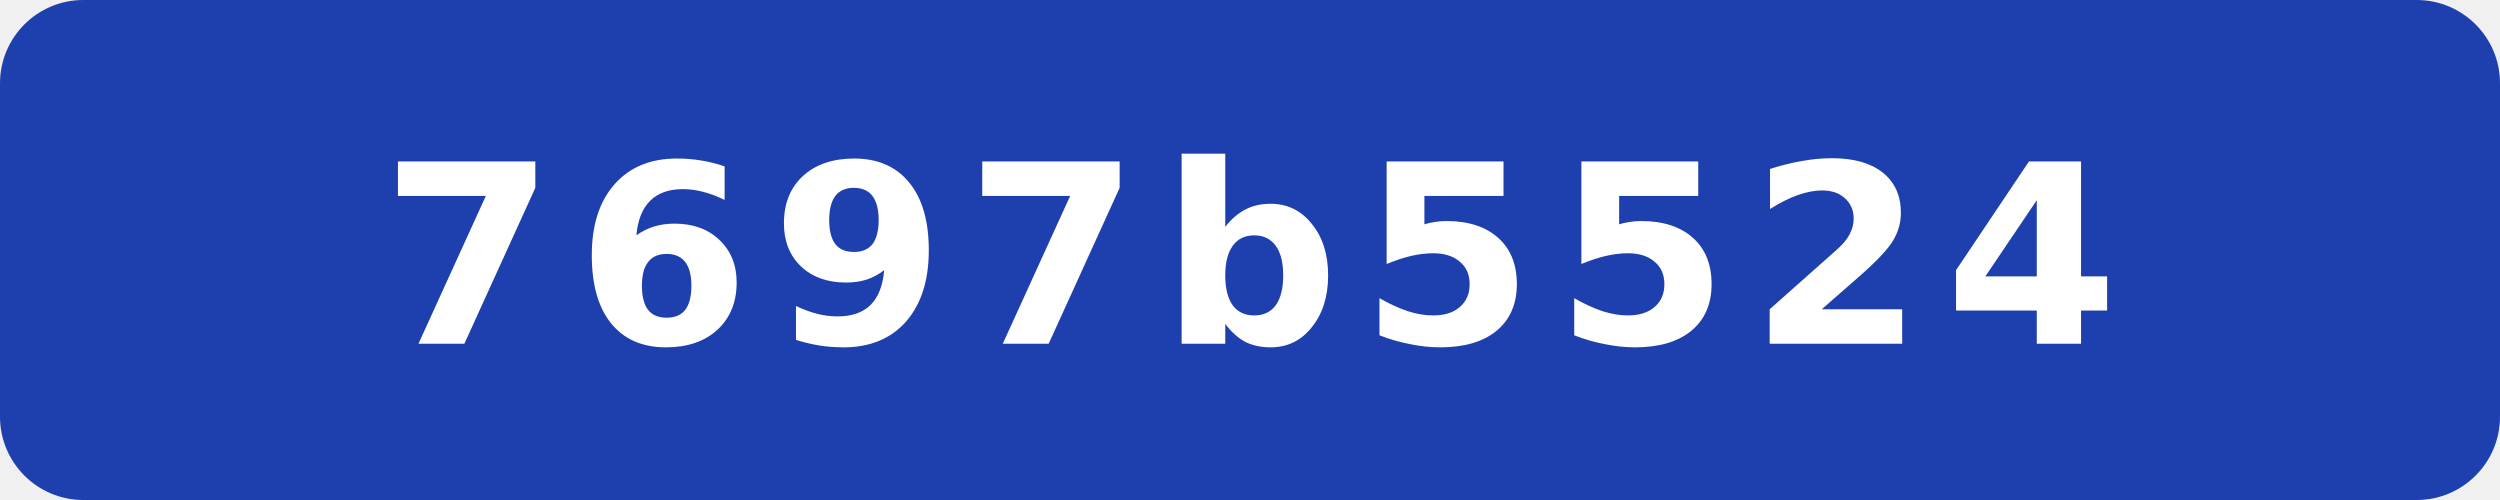
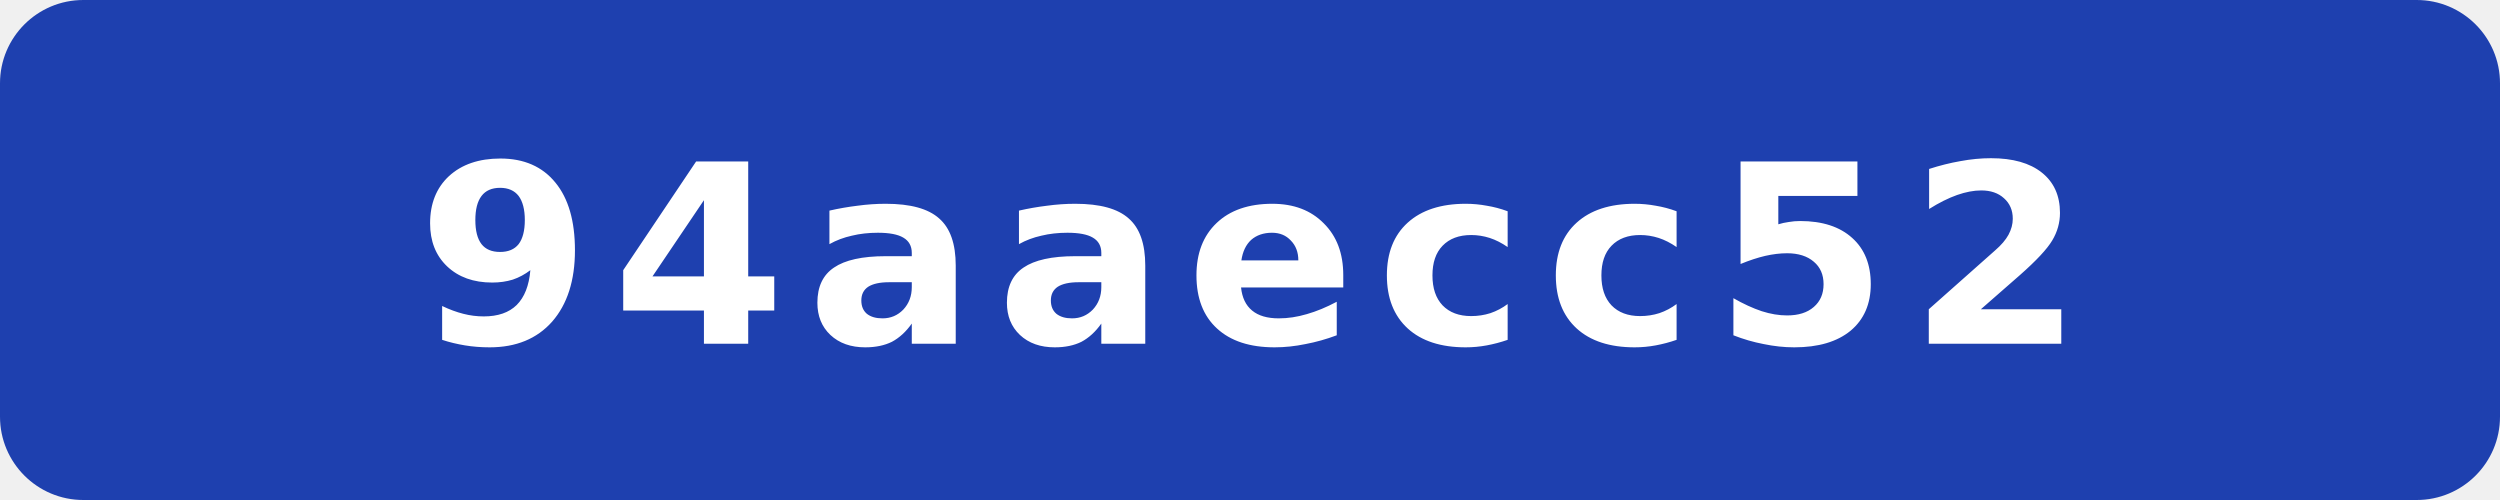
- <svg xmlns="http://www.w3.org/2000/svg" width="120" height="24" viewBox="0 0 120 24" role="img" aria-label="commit: 7697b5524">
+ <svg xmlns="http://www.w3.org/2000/svg" width="120" height="24" viewBox="0 0 120 24" role="img" aria-label="commit: 94aaecc52">
  <rect width="120" height="24" rx="4" fill="#1e40af" />
-   <text x="60" y="16.5" fill="#fff" text-anchor="middle" font-family="Verdana,Geneva,DejaVu Sans,sans-serif" font-size="12" font-weight="700" letter-spacing="1" textLength="71" lengthAdjust="spacingAndGlyphs">7697b5524</text>
+   <text x="60" y="16.5" fill="#fff" text-anchor="middle" font-family="Verdana,Geneva,DejaVu Sans,sans-serif" font-size="12" font-weight="700" letter-spacing="1" textLength="71" lengthAdjust="spacingAndGlyphs">94aaecc52</text>
</svg>
